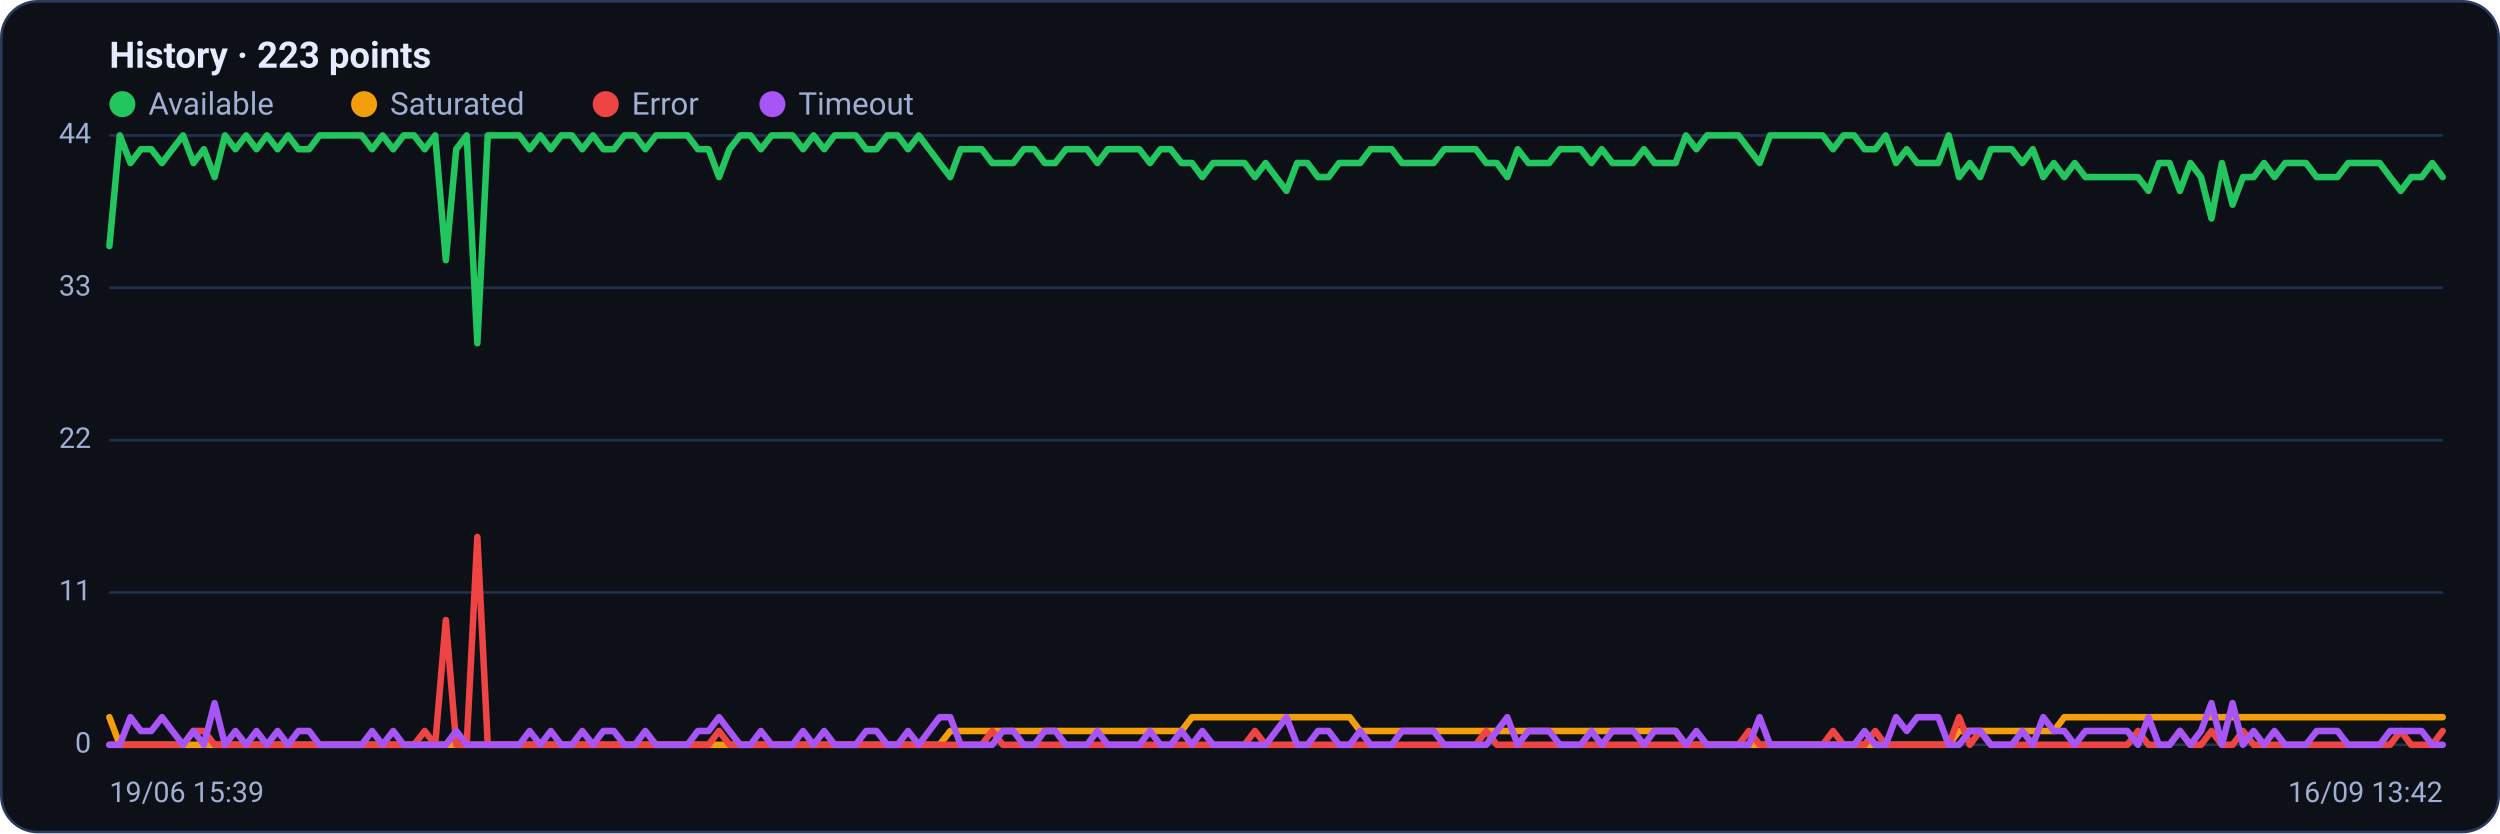
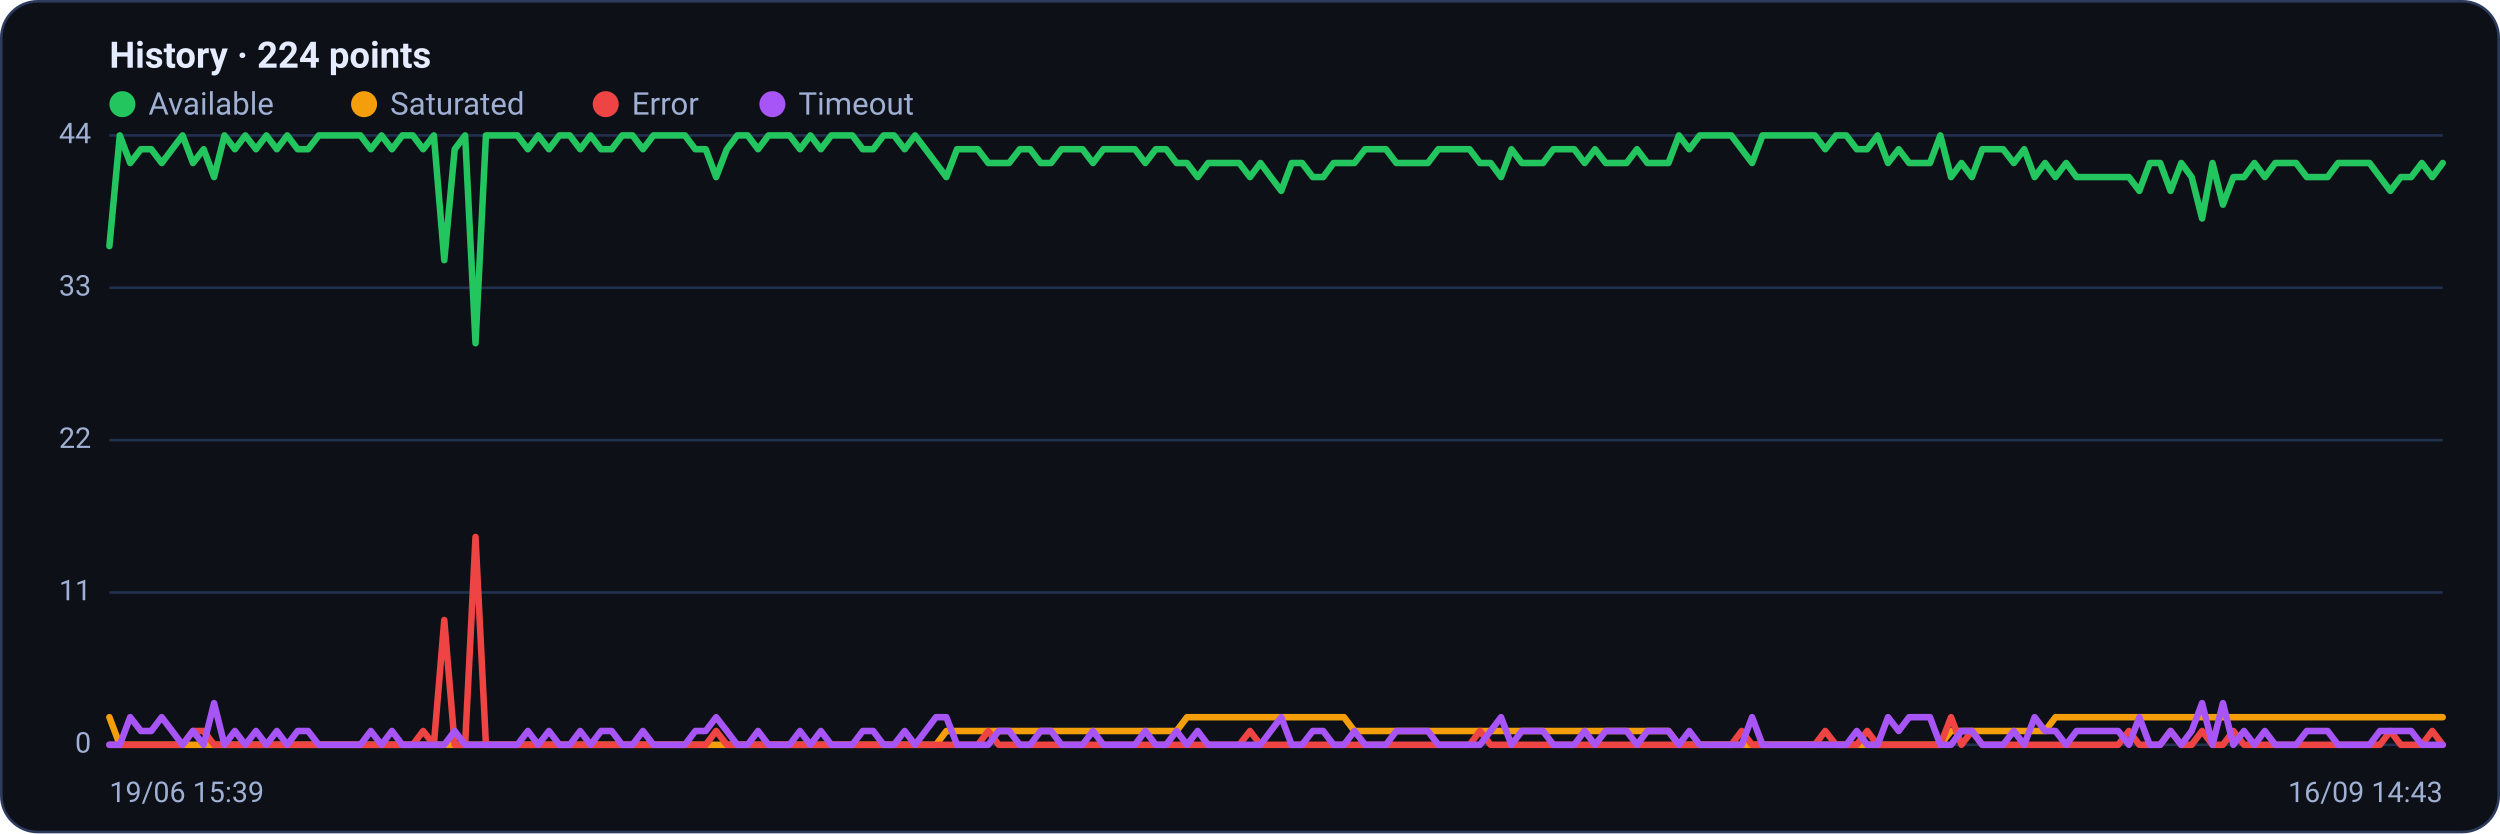
<svg xmlns="http://www.w3.org/2000/svg" viewBox="0 0 960 320" width="960" height="320" font-family="Segoe UI, system-ui, -apple-system, Roboto, Helvetica, Arial, sans-serif" role="img" aria-label="Availability history per region">
  <rect x="0.5" y="0.5" width="959" height="319" rx="14" fill="#0d1117" stroke="#2c3a5e" />
-   <text x="42" y="26" font-size="14" font-weight="600" fill="#e6ecff">History · 223 points</text>
+   <text x="42" y="26" font-size="14" font-weight="600" fill="#e6ecff">History · 224 points</text>
  <circle cx="47" cy="40" r="5" fill="#22c55e" />
  <text x="57" y="44" font-size="12" fill="#9fb0d4">Available</text>
  <circle cx="139.8" cy="40" r="5" fill="#f59e0b" />
  <text x="149.8" y="44" font-size="12" fill="#9fb0d4">Saturated</text>
  <circle cx="232.6" cy="40" r="5" fill="#ef4444" />
  <text x="242.6" y="44" font-size="12" fill="#9fb0d4">Error</text>
  <circle cx="296.6" cy="40" r="5" fill="#a855f7" />
  <text x="306.6" y="44" font-size="12" fill="#9fb0d4">Timeout</text>
  <line x1="42" y1="286.0" x2="938" y2="286.0" stroke="#21304f" stroke-width="1" />
  <text x="35" y="289.0" text-anchor="end" font-size="11" fill="#9fb0d4">0</text>
  <line x1="42" y1="227.5" x2="938" y2="227.5" stroke="#21304f" stroke-width="1" />
  <text x="35" y="230.5" text-anchor="end" font-size="11" fill="#9fb0d4">11</text>
  <line x1="42" y1="169.0" x2="938" y2="169.0" stroke="#21304f" stroke-width="1" />
  <text x="35" y="172.0" text-anchor="end" font-size="11" fill="#9fb0d4">22</text>
  <line x1="42" y1="110.5" x2="938" y2="110.5" stroke="#21304f" stroke-width="1" />
  <text x="35" y="113.5" text-anchor="end" font-size="11" fill="#9fb0d4">33</text>
  <line x1="42" y1="52.0" x2="938" y2="52.0" stroke="#21304f" stroke-width="1" />
  <text x="35" y="55.0" text-anchor="end" font-size="11" fill="#9fb0d4">44</text>
-   <polyline fill="none" stroke="#22c55e" stroke-width="2.5" stroke-linejoin="round" stroke-linecap="round" points="42.0,94.5 46.0,52.0 50.1,62.6 54.1,57.3 58.1,57.3 62.2,62.6 66.2,57.3 70.3,52.0 74.3,62.6 78.3,57.3 82.4,68.0 86.4,52.0 90.4,57.3 94.5,52.0 98.5,57.3 102.5,52.0 106.6,57.3 110.6,52.0 114.6,57.3 118.7,57.3 122.7,52.0 126.8,52.0 130.8,52.0 134.8,52.0 138.9,52.0 142.9,57.3 146.9,52.0 151.0,57.3 155.0,52.0 159.0,52.0 163.1,57.3 167.1,52.0 171.2,99.9 175.2,57.3 179.2,52.0 183.3,131.8 187.3,52.0 191.3,52.0 195.4,52.0 199.4,52.0 203.4,57.3 207.5,52.0 211.5,57.3 215.5,52.0 219.6,52.0 223.6,57.3 227.7,52.0 231.7,57.3 235.7,57.3 239.8,52.0 243.8,52.0 247.8,57.3 251.9,52.0 255.9,52.0 259.9,52.0 264.0,52.0 268.0,57.3 272.1,57.3 276.1,68.0 280.1,57.3 284.2,52.0 288.2,52.0 292.2,57.3 296.3,52.0 300.3,52.0 304.3,52.0 308.4,57.3 312.4,52.0 316.5,57.3 320.5,52.0 324.5,52.0 328.6,52.0 332.6,57.3 336.6,57.3 340.7,52.0 344.7,52.0 348.7,57.3 352.8,52.0 356.8,57.3 360.8,62.6 364.9,68.0 368.9,57.3 373.0,57.3 377.0,57.3 381.0,62.6 385.1,62.6 389.1,62.6 393.1,57.3 397.2,57.3 401.2,62.6 405.2,62.6 409.3,57.3 413.3,57.3 417.4,57.3 421.4,62.6 425.4,57.3 429.5,57.3 433.5,57.3 437.5,57.3 441.6,62.6 445.6,57.3 449.6,57.3 453.7,62.6 457.7,62.6 461.7,68.0 465.8,62.6 469.8,62.6 473.9,62.6 477.9,62.6 481.9,68.0 486.0,62.6 490.0,68.0 494.0,73.3 498.1,62.6 502.1,62.6 506.1,68.0 510.2,68.0 514.2,62.6 518.3,62.6 522.3,62.6 526.3,57.3 530.4,57.3 534.4,57.3 538.4,62.6 542.5,62.6 546.5,62.6 550.5,62.6 554.6,57.3 558.6,57.3 562.6,57.3 566.7,57.3 570.7,62.6 574.8,62.6 578.8,68.0 582.8,57.3 586.9,62.6 590.9,62.6 594.9,62.6 599.0,57.3 603.0,57.3 607.0,57.3 611.1,62.6 615.1,57.3 619.2,62.6 623.2,62.6 627.2,62.6 631.3,57.3 635.3,62.6 639.3,62.6 643.4,62.6 647.4,52.0 651.4,57.3 655.5,52.0 659.5,52.0 663.5,52.0 667.6,52.0 671.6,57.3 675.7,62.6 679.7,52.0 683.7,52.0 687.8,52.0 691.8,52.0 695.8,52.0 699.9,52.0 703.9,57.3 707.9,52.0 712.0,52.0 716.0,57.3 720.1,57.3 724.1,52.0 728.1,62.6 732.2,57.3 736.2,62.6 740.2,62.6 744.3,62.6 748.3,52.0 752.3,68.0 756.4,62.6 760.4,68.0 764.5,57.3 768.5,57.3 772.5,57.3 776.6,62.6 780.6,57.3 784.6,68.0 788.7,62.6 792.7,68.0 796.7,62.6 800.8,68.0 804.8,68.0 808.8,68.0 812.9,68.0 816.9,68.0 821.0,68.0 825.0,73.3 829.0,62.6 833.1,62.6 837.1,73.3 841.1,62.6 845.2,68.0 849.2,83.9 853.2,62.6 857.3,78.6 861.3,68.0 865.4,68.0 869.4,62.6 873.4,68.0 877.5,62.6 881.5,62.6 885.5,62.6 889.6,68.0 893.6,68.0 897.6,68.0 901.7,62.6 905.7,62.6 909.7,62.6 913.8,62.6 917.8,68.0 921.9,73.3 925.9,68.0 929.9,68.0 934.0,62.6 938.0,68.0" />
-   <polyline fill="none" stroke="#f59e0b" stroke-width="2.5" stroke-linejoin="round" stroke-linecap="round" points="42.0,275.4 46.0,286.0 50.1,286.0 54.1,286.0 58.1,286.0 62.2,286.0 66.2,286.0 70.3,286.0 74.3,286.0 78.3,286.0 82.4,286.0 86.4,286.0 90.4,286.0 94.5,286.0 98.5,286.0 102.5,286.0 106.6,286.0 110.6,286.0 114.6,286.0 118.7,286.0 122.7,286.0 126.8,286.0 130.8,286.0 134.8,286.0 138.9,286.0 142.9,286.0 146.9,286.0 151.0,286.0 155.0,286.0 159.0,286.0 163.1,286.0 167.1,286.0 171.2,286.0 175.2,286.0 179.2,286.0 183.3,286.0 187.3,286.0 191.3,286.0 195.4,286.0 199.4,286.0 203.4,286.0 207.5,286.0 211.5,286.0 215.5,286.0 219.6,286.0 223.6,286.0 227.7,286.0 231.7,286.0 235.7,286.0 239.8,286.0 243.8,286.0 247.8,286.0 251.9,286.0 255.9,286.0 259.9,286.0 264.0,286.0 268.0,286.0 272.1,286.0 276.1,286.0 280.1,286.0 284.2,286.0 288.2,286.0 292.2,286.0 296.3,286.0 300.3,286.0 304.3,286.0 308.4,286.0 312.4,286.0 316.5,286.0 320.5,286.0 324.5,286.0 328.6,286.0 332.6,286.0 336.6,286.0 340.7,286.0 344.7,286.0 348.7,286.0 352.8,286.0 356.8,286.0 360.8,286.0 364.9,280.7 368.9,280.7 373.0,280.7 377.0,280.7 381.0,280.7 385.1,280.7 389.1,280.7 393.1,280.7 397.2,280.7 401.2,280.7 405.2,280.7 409.3,280.7 413.3,280.7 417.4,280.7 421.4,280.7 425.4,280.7 429.5,280.7 433.5,280.7 437.5,280.7 441.6,280.7 445.6,280.7 449.6,280.7 453.7,280.7 457.7,275.4 461.7,275.4 465.8,275.4 469.8,275.4 473.9,275.4 477.9,275.4 481.9,275.4 486.0,275.4 490.0,275.4 494.0,275.4 498.1,275.4 502.1,275.4 506.1,275.4 510.2,275.4 514.2,275.4 518.3,275.4 522.3,280.7 526.3,280.7 530.4,280.7 534.4,280.7 538.4,280.7 542.5,280.7 546.5,280.7 550.5,280.7 554.6,280.7 558.6,280.7 562.6,280.7 566.7,280.7 570.7,280.7 574.8,280.7 578.8,280.7 582.8,280.7 586.9,280.7 590.9,280.7 594.9,280.7 599.0,280.7 603.0,280.7 607.0,280.7 611.1,280.7 615.1,280.7 619.2,280.7 623.2,280.7 627.2,280.7 631.3,280.7 635.3,280.7 639.3,280.7 643.4,280.7 647.4,286.0 651.4,286.0 655.5,286.0 659.5,286.0 663.5,286.0 667.6,286.0 671.6,286.0 675.7,286.0 679.7,286.0 683.7,286.0 687.8,286.0 691.8,286.0 695.8,286.0 699.9,286.0 703.9,286.0 707.9,286.0 712.0,286.0 716.0,286.0 720.1,286.0 724.1,286.0 728.1,286.0 732.2,286.0 736.2,286.0 740.2,286.0 744.3,286.0 748.3,286.0 752.3,280.7 756.4,280.7 760.4,280.7 764.5,280.7 768.5,280.7 772.5,280.7 776.6,280.7 780.6,280.7 784.6,280.7 788.7,280.7 792.7,275.4 796.7,275.4 800.8,275.4 804.8,275.4 808.8,275.4 812.9,275.4 816.9,275.4 821.0,275.4 825.0,275.4 829.0,275.4 833.1,275.4 837.1,275.4 841.1,275.4 845.2,275.4 849.2,275.4 853.2,275.4 857.3,275.4 861.3,275.4 865.4,275.4 869.4,275.4 873.4,275.4 877.5,275.4 881.5,275.4 885.5,275.4 889.6,275.4 893.6,275.4 897.6,275.4 901.7,275.4 905.7,275.4 909.7,275.4 913.8,275.4 917.8,275.4 921.9,275.4 925.9,275.4 929.9,275.4 934.0,275.4 938.0,275.4" />
-   <polyline fill="none" stroke="#ef4444" stroke-width="2.5" stroke-linejoin="round" stroke-linecap="round" points="42.0,286.0 46.0,286.0 50.1,286.0 54.1,286.0 58.1,286.0 62.2,286.0 66.2,286.0 70.3,286.0 74.3,280.7 78.3,280.7 82.4,286.0 86.4,286.0 90.4,286.0 94.5,286.0 98.5,286.0 102.5,286.0 106.6,286.0 110.6,286.0 114.6,286.0 118.7,286.0 122.7,286.0 126.8,286.0 130.8,286.0 134.8,286.0 138.9,286.0 142.9,286.0 146.9,286.0 151.0,286.0 155.0,286.0 159.0,286.0 163.1,280.7 167.1,286.0 171.2,238.1 175.2,286.0 179.2,286.0 183.3,206.2 187.3,286.0 191.3,286.0 195.4,286.0 199.4,286.0 203.4,286.0 207.5,286.0 211.5,286.0 215.5,286.0 219.6,286.0 223.6,286.0 227.7,286.0 231.7,286.0 235.7,286.0 239.8,286.0 243.8,286.0 247.8,286.0 251.9,286.0 255.9,286.0 259.9,286.0 264.0,286.0 268.0,286.0 272.1,286.0 276.1,280.7 280.1,286.0 284.2,286.0 288.2,286.0 292.2,286.0 296.3,286.0 300.3,286.0 304.3,286.0 308.4,286.0 312.4,286.0 316.5,286.0 320.5,286.0 324.5,286.0 328.6,286.0 332.6,286.0 336.6,286.0 340.7,286.0 344.7,286.0 348.7,286.0 352.8,286.0 356.8,286.0 360.8,286.0 364.9,286.0 368.9,286.0 373.0,286.0 377.0,286.0 381.0,280.7 385.1,286.0 389.1,286.0 393.1,286.0 397.2,286.0 401.2,286.0 405.2,286.0 409.3,286.0 413.3,286.0 417.4,286.0 421.4,286.0 425.4,286.0 429.5,286.0 433.5,286.0 437.5,286.0 441.6,286.0 445.6,286.0 449.6,286.0 453.7,286.0 457.7,286.0 461.7,286.0 465.8,286.0 469.8,286.0 473.9,286.0 477.9,286.0 481.9,280.7 486.0,286.0 490.0,286.0 494.0,286.0 498.1,286.0 502.1,286.0 506.1,286.0 510.2,286.0 514.2,286.0 518.3,286.0 522.3,286.0 526.3,286.0 530.4,286.0 534.4,286.0 538.4,286.0 542.5,286.0 546.5,286.0 550.5,286.0 554.6,286.0 558.6,286.0 562.6,286.0 566.7,286.0 570.7,280.7 574.8,286.0 578.8,286.0 582.8,286.0 586.9,286.0 590.9,286.0 594.9,286.0 599.0,286.0 603.0,286.0 607.0,286.0 611.1,286.0 615.1,286.0 619.2,286.0 623.2,286.0 627.2,286.0 631.3,286.0 635.3,286.0 639.3,286.0 643.4,286.0 647.4,286.0 651.4,286.0 655.5,286.0 659.5,286.0 663.5,286.0 667.6,286.0 671.6,280.7 675.7,286.0 679.7,286.0 683.7,286.0 687.8,286.0 691.8,286.0 695.8,286.0 699.9,286.0 703.9,280.7 707.9,286.0 712.0,286.0 716.0,286.0 720.1,280.7 724.1,286.0 728.1,286.0 732.2,286.0 736.2,286.0 740.2,286.0 744.3,286.0 748.3,286.0 752.3,275.4 756.4,286.0 760.4,280.7 764.5,286.0 768.5,286.0 772.5,286.0 776.6,286.0 780.6,286.0 784.6,286.0 788.7,286.0 792.7,286.0 796.7,286.0 800.8,286.0 804.8,286.0 808.8,286.0 812.9,286.0 816.9,286.0 821.0,280.7 825.0,286.0 829.0,286.0 833.1,286.0 837.1,280.7 841.1,286.0 845.2,286.0 849.2,280.7 853.2,286.0 857.3,286.0 861.3,280.7 865.4,286.0 869.4,286.0 873.4,286.0 877.5,286.0 881.5,286.0 885.5,286.0 889.6,286.0 893.6,286.0 897.6,286.0 901.7,286.0 905.7,286.0 909.7,286.0 913.8,286.0 917.8,286.0 921.9,280.7 925.9,286.0 929.9,286.0 934.0,286.0 938.0,280.7" />
-   <polyline fill="none" stroke="#a855f7" stroke-width="2.5" stroke-linejoin="round" stroke-linecap="round" points="42.0,286.0 46.0,286.0 50.1,275.4 54.1,280.7 58.1,280.7 62.2,275.4 66.2,280.7 70.3,286.0 74.3,280.7 78.3,286.0 82.4,270.0 86.4,286.0 90.4,280.7 94.5,286.0 98.5,280.7 102.5,286.0 106.6,280.7 110.6,286.0 114.6,280.7 118.7,280.7 122.7,286.0 126.8,286.0 130.8,286.0 134.8,286.0 138.9,286.0 142.9,280.7 146.9,286.0 151.0,280.7 155.0,286.0 159.0,286.0 163.1,286.0 167.1,286.0 171.2,286.0 175.2,280.7 179.2,286.0 183.3,286.0 187.3,286.0 191.3,286.0 195.4,286.0 199.4,286.0 203.4,280.7 207.5,286.0 211.5,280.7 215.5,286.0 219.6,286.0 223.6,280.7 227.7,286.0 231.7,280.7 235.7,280.7 239.8,286.0 243.8,286.0 247.8,280.7 251.9,286.0 255.9,286.0 259.9,286.0 264.0,286.0 268.0,280.7 272.1,280.7 276.1,275.4 280.1,280.7 284.2,286.0 288.2,286.0 292.2,280.7 296.3,286.0 300.3,286.0 304.3,286.0 308.4,280.7 312.4,286.0 316.5,280.7 320.5,286.0 324.5,286.0 328.6,286.0 332.6,280.7 336.6,280.7 340.7,286.0 344.7,286.0 348.7,280.7 352.8,286.0 356.8,280.7 360.8,275.4 364.9,275.4 368.9,286.0 373.0,286.0 377.0,286.0 381.0,286.0 385.1,280.7 389.1,280.7 393.1,286.0 397.2,286.0 401.2,280.7 405.2,280.7 409.3,286.0 413.3,286.0 417.4,286.0 421.4,280.7 425.4,286.0 429.5,286.0 433.5,286.0 437.5,286.0 441.6,280.7 445.6,286.0 449.6,286.0 453.7,280.7 457.7,286.0 461.7,280.7 465.8,286.0 469.8,286.0 473.9,286.0 477.9,286.0 481.9,286.0 486.0,286.0 490.0,280.7 494.0,275.4 498.1,286.0 502.1,286.0 506.1,280.7 510.2,280.7 514.2,286.0 518.3,286.0 522.3,280.7 526.3,286.0 530.4,286.0 534.4,286.0 538.4,280.7 542.5,280.7 546.5,280.7 550.5,280.7 554.6,286.0 558.6,286.0 562.6,286.0 566.7,286.0 570.7,286.0 574.8,280.7 578.8,275.4 582.8,286.0 586.9,280.7 590.9,280.7 594.9,280.7 599.0,286.0 603.0,286.0 607.0,286.0 611.1,280.7 615.1,286.0 619.2,280.7 623.2,280.7 627.2,280.7 631.3,286.0 635.3,280.7 639.3,280.7 643.4,280.7 647.4,286.0 651.4,280.7 655.5,286.0 659.5,286.0 663.5,286.0 667.6,286.0 671.6,286.0 675.7,275.4 679.7,286.0 683.7,286.0 687.8,286.0 691.8,286.0 695.8,286.0 699.9,286.0 703.9,286.0 707.9,286.0 712.0,286.0 716.0,280.7 720.1,286.0 724.1,286.0 728.1,275.4 732.2,280.7 736.2,275.4 740.2,275.4 744.3,275.4 748.3,286.0 752.3,286.0 756.4,280.7 760.4,280.7 764.5,286.0 768.5,286.0 772.5,286.0 776.6,280.7 780.6,286.0 784.6,275.4 788.7,280.7 792.7,280.7 796.7,286.0 800.8,280.7 804.8,280.7 808.8,280.7 812.9,280.7 816.9,280.7 821.0,286.0 825.0,275.4 829.0,286.0 833.1,286.0 837.1,280.7 841.1,286.0 845.2,280.7 849.2,270.0 853.2,286.0 857.3,270.0 861.3,286.0 865.4,280.7 869.4,286.0 873.4,280.7 877.5,286.0 881.5,286.0 885.5,286.0 889.6,280.7 893.6,280.7 897.6,280.7 901.7,286.0 905.7,286.0 909.7,286.0 913.8,286.0 917.8,280.7 921.9,280.7 925.9,280.7 929.9,280.7 934.0,286.0 938.0,286.0" />
+   <polyline fill="none" stroke="#22c55e" stroke-width="2.5" stroke-linejoin="round" stroke-linecap="round" points="42.0,94.5 46.0,52.0 50.0,62.6 54.1,57.3 58.1,57.3 62.1,62.6 66.1,57.3 70.1,52.0 74.1,62.6 78.2,57.3 82.2,68.0 86.2,52.0 90.2,57.3 94.2,52.0 98.3,57.3 102.3,52.0 106.3,57.3 110.3,52.0 114.3,57.3 118.3,57.3 122.4,52.0 126.4,52.0 130.4,52.0 134.4,52.0 138.4,52.0 142.4,57.3 146.5,52.0 150.5,57.3 154.5,52.0 158.5,52.0 162.5,57.3 166.6,52.0 170.6,99.9 174.6,57.3 178.6,52.0 182.6,131.8 186.6,52.0 190.7,52.0 194.7,52.0 198.7,52.0 202.7,57.3 206.7,52.0 210.8,57.3 214.8,52.0 218.8,52.0 222.8,57.3 226.8,52.0 230.8,57.3 234.9,57.3 238.9,52.0 242.9,52.0 246.9,57.3 250.9,52.0 255.0,52.0 259.0,52.0 263.0,52.0 267.0,57.3 271.0,57.3 275.0,68.0 279.1,57.3 283.1,52.0 287.1,52.0 291.1,57.3 295.1,52.0 299.1,52.0 303.2,52.0 307.2,57.3 311.2,52.0 315.2,57.3 319.2,52.0 323.3,52.0 327.3,52.0 331.3,57.3 335.3,57.3 339.3,52.0 343.3,52.0 347.4,57.3 351.4,52.0 355.4,57.3 359.4,62.6 363.4,68.0 367.5,57.3 371.5,57.3 375.5,57.3 379.5,62.6 383.5,62.6 387.5,62.6 391.6,57.3 395.6,57.3 399.6,62.6 403.6,62.6 407.6,57.3 411.7,57.3 415.7,57.3 419.7,62.6 423.7,57.3 427.7,57.3 431.7,57.3 435.8,57.3 439.8,62.6 443.8,57.3 447.8,57.3 451.8,62.6 455.8,62.6 459.9,68.0 463.9,62.6 467.9,62.6 471.9,62.6 475.9,62.6 480.0,68.0 484.0,62.6 488.0,68.0 492.0,73.3 496.0,62.6 500.0,62.6 504.1,68.0 508.1,68.0 512.1,62.6 516.1,62.6 520.1,62.6 524.2,57.3 528.2,57.3 532.2,57.3 536.2,62.6 540.2,62.6 544.2,62.6 548.3,62.6 552.3,57.3 556.3,57.3 560.3,57.3 564.3,57.3 568.3,62.6 572.4,62.6 576.4,68.0 580.4,57.3 584.4,62.6 588.4,62.6 592.5,62.6 596.5,57.3 600.5,57.3 604.5,57.3 608.5,62.6 612.5,57.3 616.6,62.6 620.6,62.6 624.6,62.6 628.6,57.3 632.6,62.6 636.7,62.6 640.7,62.6 644.7,52.0 648.7,57.3 652.7,52.0 656.7,52.0 660.8,52.0 664.8,52.0 668.8,57.3 672.8,62.6 676.8,52.0 680.9,52.0 684.9,52.0 688.9,52.0 692.9,52.0 696.9,52.0 700.9,57.3 705.0,52.0 709.0,52.0 713.0,57.3 717.0,57.3 721.0,52.0 725.0,62.6 729.1,57.3 733.1,62.6 737.1,62.6 741.1,62.6 745.1,52.0 749.2,68.0 753.2,62.6 757.2,68.0 761.2,57.3 765.2,57.3 769.2,57.3 773.3,62.6 777.3,57.3 781.3,68.0 785.3,62.6 789.3,68.0 793.4,62.6 797.4,68.0 801.4,68.0 805.4,68.0 809.4,68.0 813.4,68.0 817.5,68.0 821.5,73.3 825.5,62.6 829.5,62.6 833.5,73.3 837.6,62.6 841.6,68.0 845.6,83.9 849.6,62.6 853.6,78.6 857.6,68.0 861.7,68.0 865.7,62.6 869.7,68.0 873.7,62.6 877.7,62.6 881.7,62.6 885.8,68.0 889.8,68.0 893.8,68.0 897.8,62.6 901.8,62.6 905.9,62.6 909.9,62.6 913.9,68.0 917.9,73.3 921.9,68.0 925.9,68.0 930.0,62.6 934.0,68.0 938.0,62.6" />
+   <polyline fill="none" stroke="#f59e0b" stroke-width="2.5" stroke-linejoin="round" stroke-linecap="round" points="42.0,275.4 46.0,286.0 50.0,286.0 54.1,286.0 58.1,286.0 62.1,286.0 66.1,286.0 70.1,286.0 74.1,286.0 78.2,286.0 82.2,286.0 86.2,286.0 90.2,286.0 94.2,286.0 98.3,286.0 102.3,286.0 106.3,286.0 110.3,286.0 114.3,286.0 118.3,286.0 122.4,286.0 126.4,286.0 130.4,286.0 134.4,286.0 138.4,286.0 142.4,286.0 146.5,286.0 150.5,286.0 154.5,286.0 158.5,286.0 162.5,286.0 166.6,286.0 170.6,286.0 174.6,286.0 178.6,286.0 182.6,286.0 186.6,286.0 190.7,286.0 194.7,286.0 198.7,286.0 202.7,286.0 206.7,286.0 210.8,286.0 214.8,286.0 218.8,286.0 222.8,286.0 226.8,286.0 230.8,286.0 234.9,286.0 238.9,286.0 242.9,286.0 246.9,286.0 250.9,286.0 255.0,286.0 259.0,286.0 263.0,286.0 267.0,286.0 271.0,286.0 275.0,286.0 279.1,286.0 283.1,286.0 287.1,286.0 291.1,286.0 295.1,286.0 299.1,286.0 303.2,286.0 307.2,286.0 311.2,286.0 315.2,286.0 319.2,286.0 323.3,286.0 327.3,286.0 331.3,286.0 335.3,286.0 339.3,286.0 343.3,286.0 347.4,286.0 351.4,286.0 355.4,286.0 359.4,286.0 363.4,280.7 367.5,280.7 371.5,280.7 375.5,280.7 379.5,280.7 383.5,280.7 387.5,280.7 391.6,280.7 395.6,280.7 399.6,280.7 403.6,280.7 407.6,280.7 411.7,280.7 415.7,280.7 419.7,280.7 423.7,280.7 427.7,280.7 431.7,280.7 435.8,280.7 439.8,280.7 443.8,280.7 447.8,280.7 451.8,280.7 455.8,275.4 459.9,275.4 463.9,275.4 467.9,275.4 471.9,275.4 475.9,275.4 480.0,275.4 484.0,275.4 488.0,275.4 492.0,275.4 496.0,275.4 500.0,275.4 504.1,275.4 508.1,275.4 512.1,275.4 516.1,275.4 520.1,280.7 524.2,280.7 528.2,280.7 532.2,280.7 536.2,280.7 540.2,280.7 544.2,280.7 548.3,280.7 552.3,280.7 556.3,280.7 560.3,280.7 564.3,280.7 568.3,280.7 572.4,280.7 576.4,280.7 580.4,280.7 584.4,280.7 588.4,280.7 592.5,280.7 596.5,280.7 600.5,280.7 604.5,280.7 608.5,280.7 612.5,280.7 616.6,280.7 620.6,280.7 624.6,280.7 628.6,280.7 632.6,280.7 636.7,280.7 640.7,280.7 644.7,286.0 648.7,286.0 652.7,286.0 656.7,286.0 660.8,286.0 664.8,286.0 668.8,286.0 672.8,286.0 676.8,286.0 680.9,286.0 684.9,286.0 688.9,286.0 692.9,286.0 696.9,286.0 700.9,286.0 705.0,286.0 709.0,286.0 713.0,286.0 717.0,286.0 721.0,286.0 725.0,286.0 729.1,286.0 733.1,286.0 737.1,286.0 741.1,286.0 745.1,286.0 749.2,280.7 753.2,280.7 757.2,280.7 761.2,280.7 765.2,280.7 769.2,280.7 773.3,280.7 777.3,280.7 781.3,280.7 785.3,280.7 789.3,275.4 793.4,275.4 797.4,275.4 801.4,275.4 805.4,275.4 809.4,275.4 813.4,275.4 817.5,275.4 821.5,275.4 825.5,275.4 829.5,275.4 833.5,275.4 837.6,275.4 841.6,275.4 845.6,275.4 849.6,275.4 853.6,275.4 857.6,275.4 861.7,275.4 865.7,275.4 869.7,275.4 873.7,275.4 877.7,275.4 881.7,275.4 885.8,275.4 889.8,275.4 893.8,275.4 897.8,275.4 901.8,275.4 905.9,275.4 909.9,275.4 913.9,275.4 917.9,275.4 921.9,275.4 925.9,275.4 930.0,275.4 934.0,275.4 938.0,275.4" />
+   <polyline fill="none" stroke="#ef4444" stroke-width="2.5" stroke-linejoin="round" stroke-linecap="round" points="42.0,286.0 46.0,286.0 50.0,286.0 54.1,286.0 58.1,286.0 62.1,286.0 66.1,286.0 70.1,286.0 74.1,280.7 78.2,280.7 82.2,286.0 86.2,286.0 90.2,286.0 94.2,286.0 98.3,286.0 102.3,286.0 106.3,286.0 110.3,286.0 114.3,286.0 118.3,286.0 122.4,286.0 126.4,286.0 130.4,286.0 134.4,286.0 138.4,286.0 142.4,286.0 146.5,286.0 150.5,286.0 154.5,286.0 158.5,286.0 162.5,280.7 166.6,286.0 170.6,238.1 174.6,286.0 178.6,286.0 182.6,206.2 186.6,286.0 190.7,286.0 194.7,286.0 198.7,286.0 202.7,286.0 206.7,286.0 210.8,286.0 214.8,286.0 218.8,286.0 222.8,286.0 226.8,286.0 230.8,286.0 234.9,286.0 238.9,286.0 242.9,286.0 246.9,286.0 250.9,286.0 255.0,286.0 259.0,286.0 263.0,286.0 267.0,286.0 271.0,286.0 275.0,280.7 279.1,286.0 283.1,286.0 287.1,286.0 291.1,286.0 295.1,286.0 299.1,286.0 303.2,286.0 307.2,286.0 311.2,286.0 315.2,286.0 319.2,286.0 323.3,286.0 327.3,286.0 331.3,286.0 335.3,286.0 339.3,286.0 343.3,286.0 347.4,286.0 351.4,286.0 355.4,286.0 359.4,286.0 363.4,286.0 367.5,286.0 371.5,286.0 375.5,286.0 379.5,280.7 383.5,286.0 387.5,286.0 391.6,286.0 395.6,286.0 399.6,286.0 403.6,286.0 407.6,286.0 411.7,286.0 415.7,286.0 419.7,286.0 423.7,286.0 427.7,286.0 431.7,286.0 435.8,286.0 439.8,286.0 443.8,286.0 447.8,286.0 451.8,286.0 455.8,286.0 459.9,286.0 463.9,286.0 467.9,286.0 471.9,286.0 475.9,286.0 480.0,280.7 484.0,286.0 488.0,286.0 492.0,286.0 496.0,286.0 500.0,286.0 504.1,286.0 508.1,286.0 512.1,286.0 516.1,286.0 520.1,286.0 524.2,286.0 528.2,286.0 532.2,286.0 536.2,286.0 540.2,286.0 544.2,286.0 548.3,286.0 552.3,286.0 556.3,286.0 560.3,286.0 564.3,286.0 568.3,280.7 572.4,286.0 576.4,286.0 580.4,286.0 584.4,286.0 588.4,286.0 592.5,286.0 596.5,286.0 600.5,286.0 604.5,286.0 608.5,286.0 612.5,286.0 616.6,286.0 620.6,286.0 624.6,286.0 628.6,286.0 632.6,286.0 636.7,286.0 640.7,286.0 644.7,286.0 648.7,286.0 652.7,286.0 656.7,286.0 660.8,286.0 664.8,286.0 668.8,280.7 672.8,286.0 676.8,286.0 680.9,286.0 684.9,286.0 688.9,286.0 692.9,286.0 696.9,286.0 700.9,280.7 705.0,286.0 709.0,286.0 713.0,286.0 717.0,280.7 721.0,286.0 725.0,286.0 729.1,286.0 733.1,286.0 737.1,286.0 741.1,286.0 745.1,286.0 749.2,275.4 753.2,286.0 757.2,280.7 761.2,286.0 765.2,286.0 769.2,286.0 773.3,286.0 777.3,286.0 781.3,286.0 785.3,286.0 789.3,286.0 793.4,286.0 797.4,286.0 801.4,286.0 805.4,286.0 809.4,286.0 813.4,286.0 817.5,280.7 821.5,286.0 825.5,286.0 829.5,286.0 833.5,280.7 837.6,286.0 841.6,286.0 845.6,280.7 849.6,286.0 853.6,286.0 857.6,280.7 861.7,286.0 865.7,286.0 869.7,286.0 873.7,286.0 877.7,286.0 881.7,286.0 885.8,286.0 889.8,286.0 893.8,286.0 897.8,286.0 901.8,286.0 905.9,286.0 909.9,286.0 913.9,286.0 917.9,280.7 921.9,286.0 925.9,286.0 930.0,286.0 934.0,280.7 938.0,286.0" />
+   <polyline fill="none" stroke="#a855f7" stroke-width="2.5" stroke-linejoin="round" stroke-linecap="round" points="42.0,286.0 46.0,286.0 50.0,275.4 54.1,280.7 58.1,280.7 62.1,275.4 66.1,280.7 70.1,286.0 74.1,280.7 78.2,286.0 82.2,270.0 86.2,286.0 90.2,280.7 94.2,286.0 98.3,280.7 102.3,286.0 106.3,280.7 110.3,286.0 114.3,280.7 118.3,280.7 122.4,286.0 126.4,286.0 130.4,286.0 134.4,286.0 138.4,286.0 142.4,280.7 146.5,286.0 150.5,280.7 154.5,286.0 158.5,286.0 162.5,286.0 166.6,286.0 170.6,286.0 174.6,280.7 178.6,286.0 182.6,286.0 186.6,286.0 190.7,286.0 194.7,286.0 198.7,286.0 202.7,280.7 206.7,286.0 210.8,280.7 214.8,286.0 218.8,286.0 222.8,280.7 226.8,286.0 230.8,280.7 234.9,280.7 238.9,286.0 242.9,286.0 246.9,280.7 250.9,286.0 255.0,286.0 259.0,286.0 263.0,286.0 267.0,280.7 271.0,280.7 275.0,275.4 279.1,280.7 283.1,286.0 287.1,286.0 291.1,280.7 295.1,286.0 299.1,286.0 303.2,286.0 307.2,280.7 311.2,286.0 315.2,280.7 319.2,286.0 323.3,286.0 327.3,286.0 331.3,280.7 335.3,280.7 339.3,286.0 343.3,286.0 347.4,280.7 351.4,286.0 355.4,280.7 359.4,275.4 363.4,275.4 367.5,286.0 371.5,286.0 375.5,286.0 379.5,286.0 383.5,280.7 387.5,280.7 391.6,286.0 395.6,286.0 399.6,280.7 403.6,280.7 407.6,286.0 411.7,286.0 415.7,286.0 419.7,280.7 423.7,286.0 427.7,286.0 431.7,286.0 435.8,286.0 439.8,280.7 443.8,286.0 447.8,286.0 451.8,280.7 455.8,286.0 459.9,280.7 463.9,286.0 467.9,286.0 471.9,286.0 475.9,286.0 480.0,286.0 484.0,286.0 488.0,280.7 492.0,275.4 496.0,286.0 500.0,286.0 504.1,280.7 508.1,280.7 512.1,286.0 516.1,286.0 520.1,280.7 524.2,286.0 528.2,286.0 532.2,286.0 536.2,280.7 540.2,280.7 544.2,280.7 548.3,280.7 552.3,286.0 556.3,286.0 560.3,286.0 564.3,286.0 568.3,286.0 572.4,280.7 576.4,275.4 580.4,286.0 584.4,280.7 588.4,280.7 592.5,280.7 596.5,286.0 600.5,286.0 604.5,286.0 608.5,280.7 612.5,286.0 616.6,280.7 620.6,280.7 624.6,280.7 628.6,286.0 632.6,280.7 636.7,280.7 640.7,280.7 644.7,286.0 648.7,280.7 652.7,286.0 656.7,286.0 660.8,286.0 664.8,286.0 668.8,286.0 672.8,275.4 676.8,286.0 680.9,286.0 684.9,286.0 688.9,286.0 692.9,286.0 696.9,286.0 700.9,286.0 705.0,286.0 709.0,286.0 713.0,280.7 717.0,286.0 721.0,286.0 725.0,275.4 729.1,280.7 733.1,275.4 737.1,275.4 741.1,275.4 745.1,286.0 749.2,286.0 753.2,280.7 757.2,280.7 761.2,286.0 765.2,286.0 769.2,286.0 773.3,280.7 777.3,286.0 781.3,275.4 785.3,280.7 789.3,280.7 793.4,286.0 797.4,280.7 801.4,280.7 805.4,280.7 809.4,280.7 813.4,280.7 817.5,286.0 821.5,275.4 825.5,286.0 829.5,286.0 833.5,280.7 837.6,286.0 841.6,280.7 845.6,270.0 849.6,286.0 853.6,270.0 857.6,286.0 861.7,280.7 865.7,286.0 869.7,280.7 873.7,286.0 877.7,286.0 881.7,286.0 885.8,280.7 889.8,280.7 893.8,280.7 897.8,286.0 901.8,286.0 905.9,286.0 909.9,286.0 913.9,280.7 917.9,280.7 921.9,280.7 925.9,280.7 930.0,286.0 934.0,286.0 938.0,286.0" />
  <text x="42" y="308" font-size="11" fill="#9fb0d4">19/06 15:39</text>
-   <text x="938" y="308" text-anchor="end" font-size="11" fill="#9fb0d4">16/09 13:42</text>
+   <text x="938" y="308" text-anchor="end" font-size="11" fill="#9fb0d4">16/09 14:43</text>
</svg>
